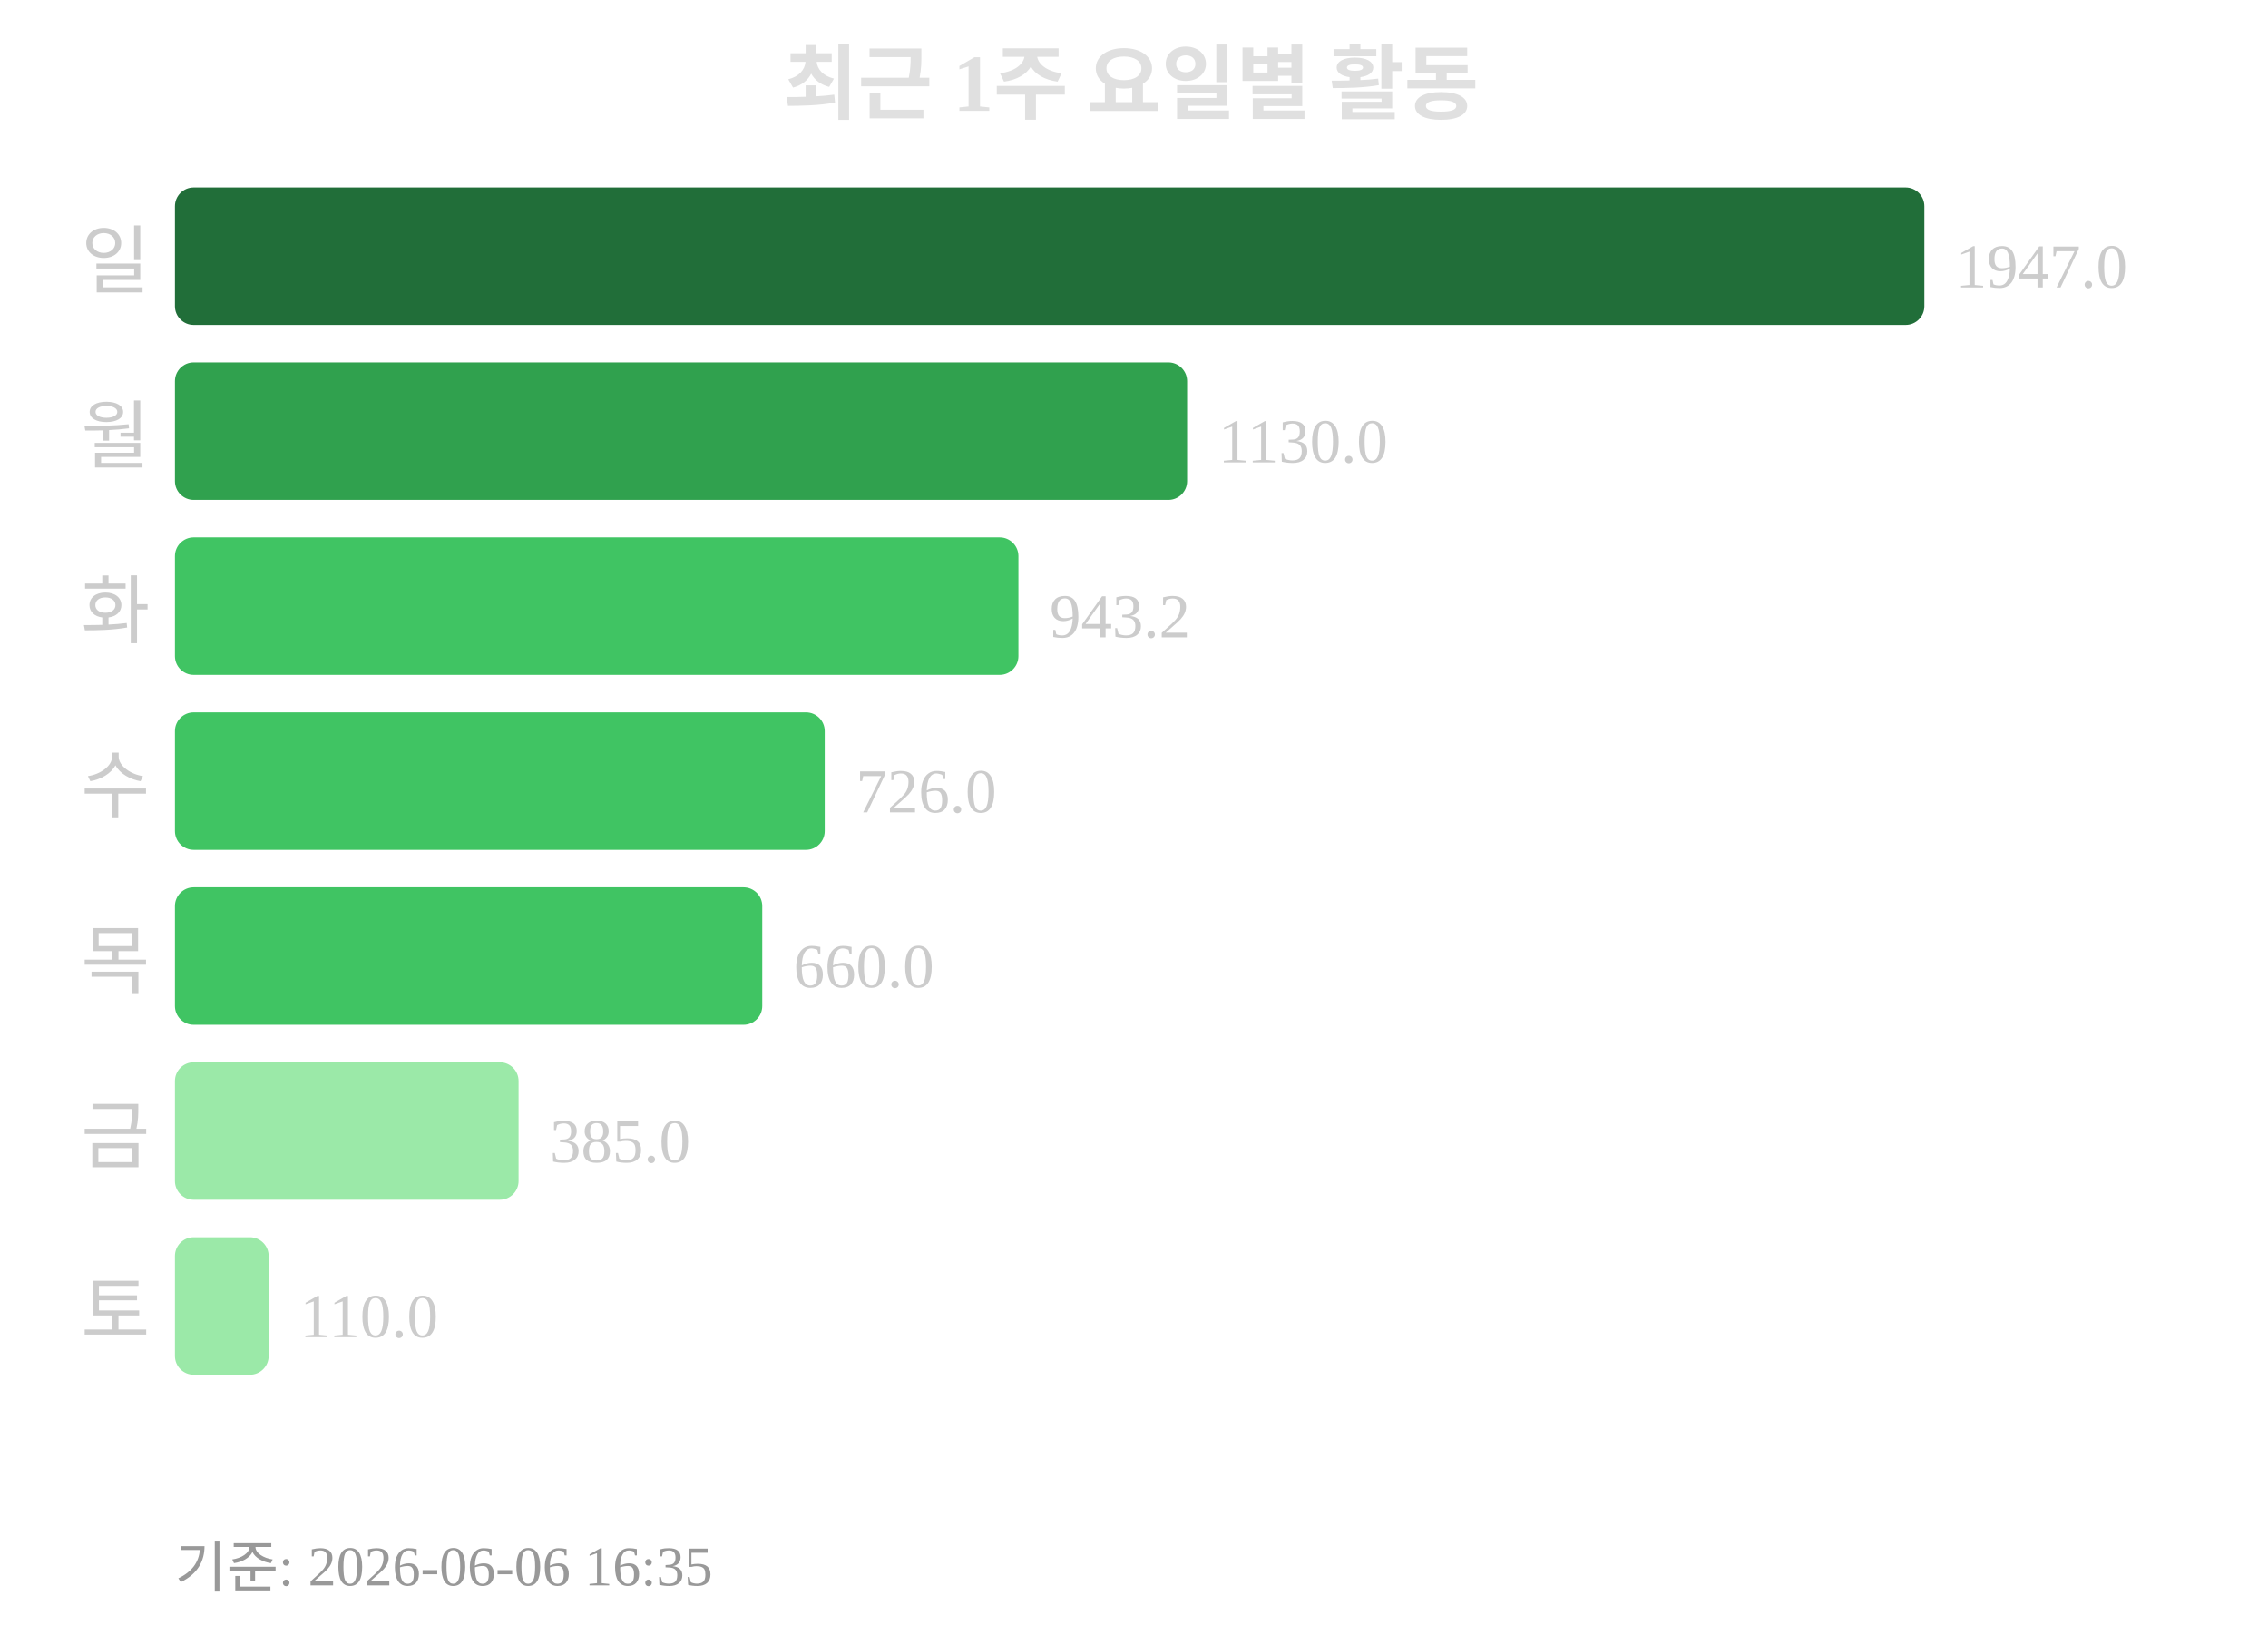
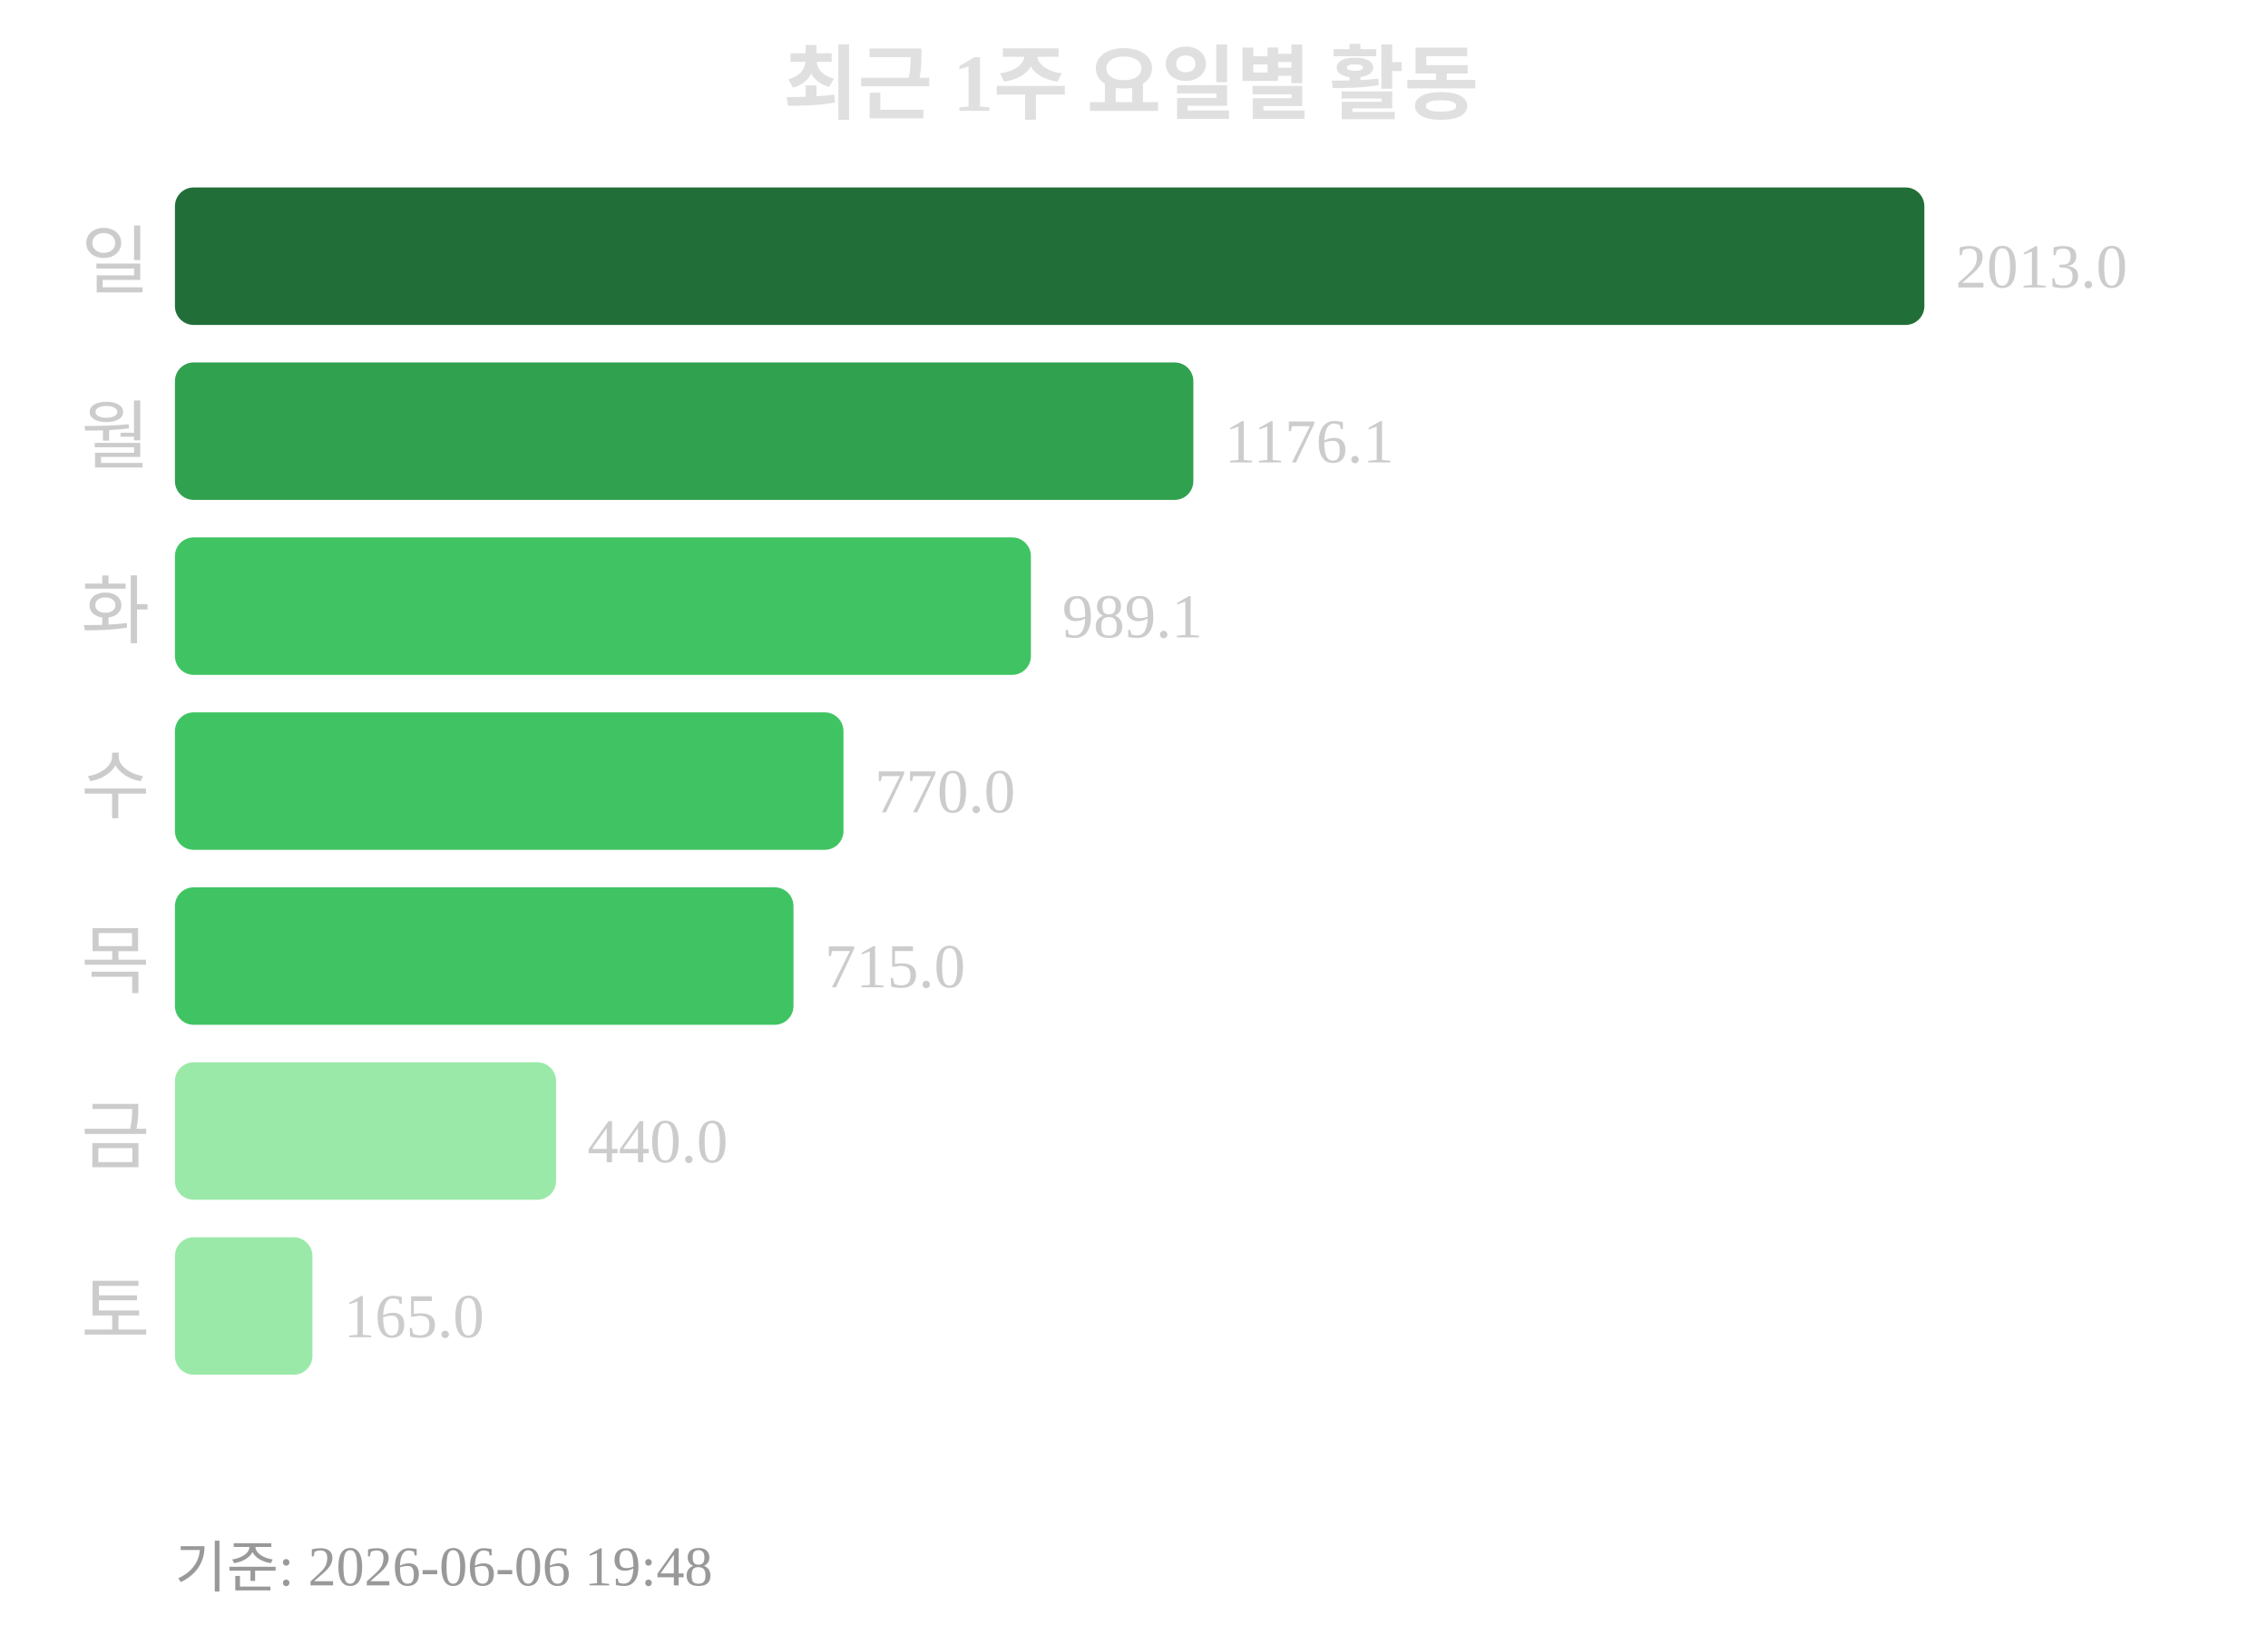
<svg xmlns="http://www.w3.org/2000/svg" width="363" height="260">
  <text x="181" y="18" text-anchor="middle" font-size="13" font-weight="bold" fill="#e0e0e0">최근 1주 요일별 활동</text>
  <text x="24" y="46" text-anchor="end" font-size="12" fill="#cccccc">일</text>
  <rect x="28" y="30" width="280" height="22" rx="3" fill="#216e39" />
-   <text x="313" y="46" font-size="10" fill="#cccccc">1947.0</text>
+   <text x="313" y="46" font-size="10" fill="#cccccc">2013.0</text>
  <text x="24" y="74" text-anchor="end" font-size="12" fill="#cccccc">월</text>
-   <rect x="28" y="58" width="162" height="22" rx="3" fill="#30a14e" />
-   <text x="195" y="74" font-size="10" fill="#cccccc">1130.0</text>
+   <rect x="28" y="58" width="163" height="22" rx="3" fill="#30a14e" />
+   <text x="196" y="74" font-size="10" fill="#cccccc">1176.1</text>
  <text x="24" y="102" text-anchor="end" font-size="12" fill="#cccccc">화</text>
-   <rect x="28" y="86" width="135" height="22" rx="3" fill="#40c463" />
-   <text x="168" y="102" font-size="10" fill="#cccccc">943.2</text>
+   <rect x="28" y="86" width="137" height="22" rx="3" fill="#40c463" />
+   <text x="170" y="102" font-size="10" fill="#cccccc">989.1</text>
  <text x="24" y="130" text-anchor="end" font-size="12" fill="#cccccc">수</text>
-   <rect x="28" y="114" width="104" height="22" rx="3" fill="#40c463" />
-   <text x="137" y="130" font-size="10" fill="#cccccc">726.0</text>
+   <rect x="28" y="114" width="107" height="22" rx="3" fill="#40c463" />
+   <text x="140" y="130" font-size="10" fill="#cccccc">770.0</text>
  <text x="24" y="158" text-anchor="end" font-size="12" fill="#cccccc">목</text>
-   <rect x="28" y="142" width="94" height="22" rx="3" fill="#40c463" />
-   <text x="127" y="158" font-size="10" fill="#cccccc">660.0</text>
+   <rect x="28" y="142" width="99" height="22" rx="3" fill="#40c463" />
+   <text x="132" y="158" font-size="10" fill="#cccccc">715.0</text>
  <text x="24" y="186" text-anchor="end" font-size="12" fill="#cccccc">금</text>
-   <rect x="28" y="170" width="55" height="22" rx="3" fill="#9be9a8" />
-   <text x="88" y="186" font-size="10" fill="#cccccc">385.0</text>
+   <rect x="28" y="170" width="61" height="22" rx="3" fill="#9be9a8" />
+   <text x="94" y="186" font-size="10" fill="#cccccc">440.0</text>
  <text x="24" y="214" text-anchor="end" font-size="12" fill="#cccccc">토</text>
-   <rect x="28" y="198" width="15" height="22" rx="3" fill="#9be9a8" />
-   <text x="48" y="214" font-size="10" fill="#cccccc">110.0</text>
-   <text x="28" y="254" font-size="9" fill="#999999">기준: 2026-06-06 16:35</text>
+   <rect x="28" y="198" width="22" height="22" rx="3" fill="#9be9a8" />
+   <text x="55" y="214" font-size="10" fill="#cccccc">165.0</text>
+   <text x="28" y="254" font-size="9" fill="#999999">기준: 2026-06-06 19:48</text>
</svg>
